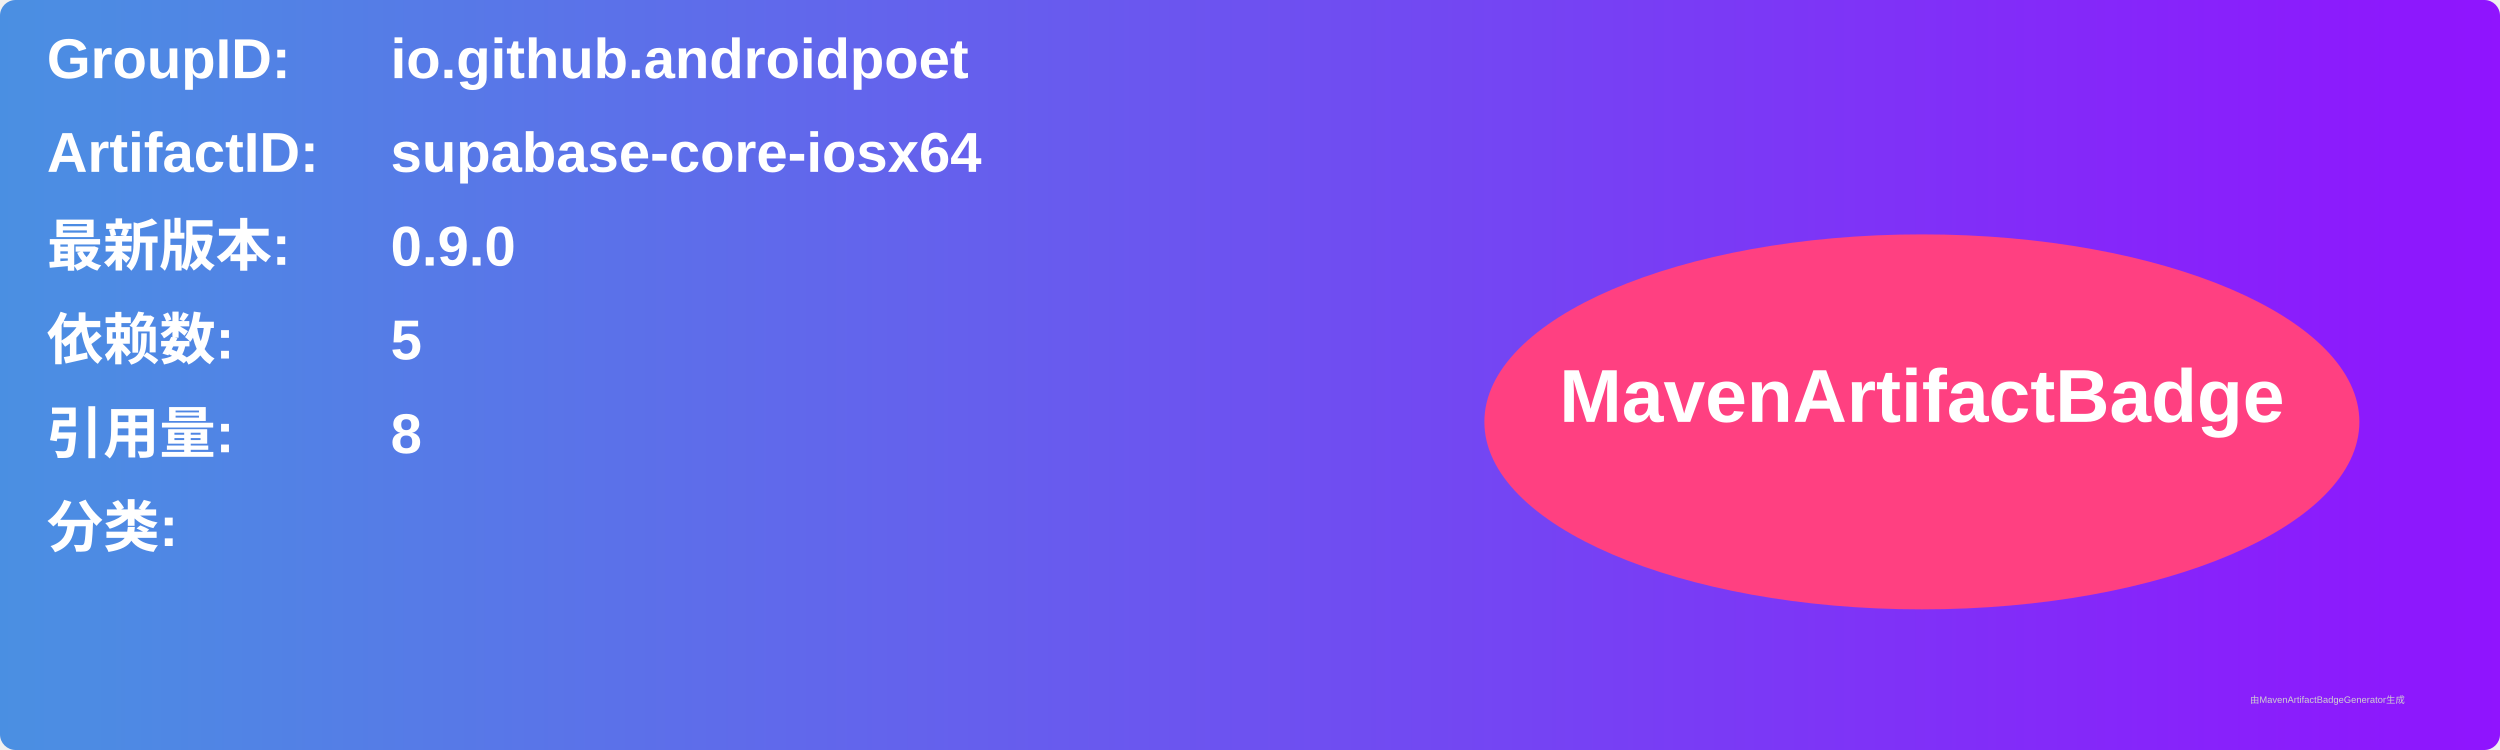
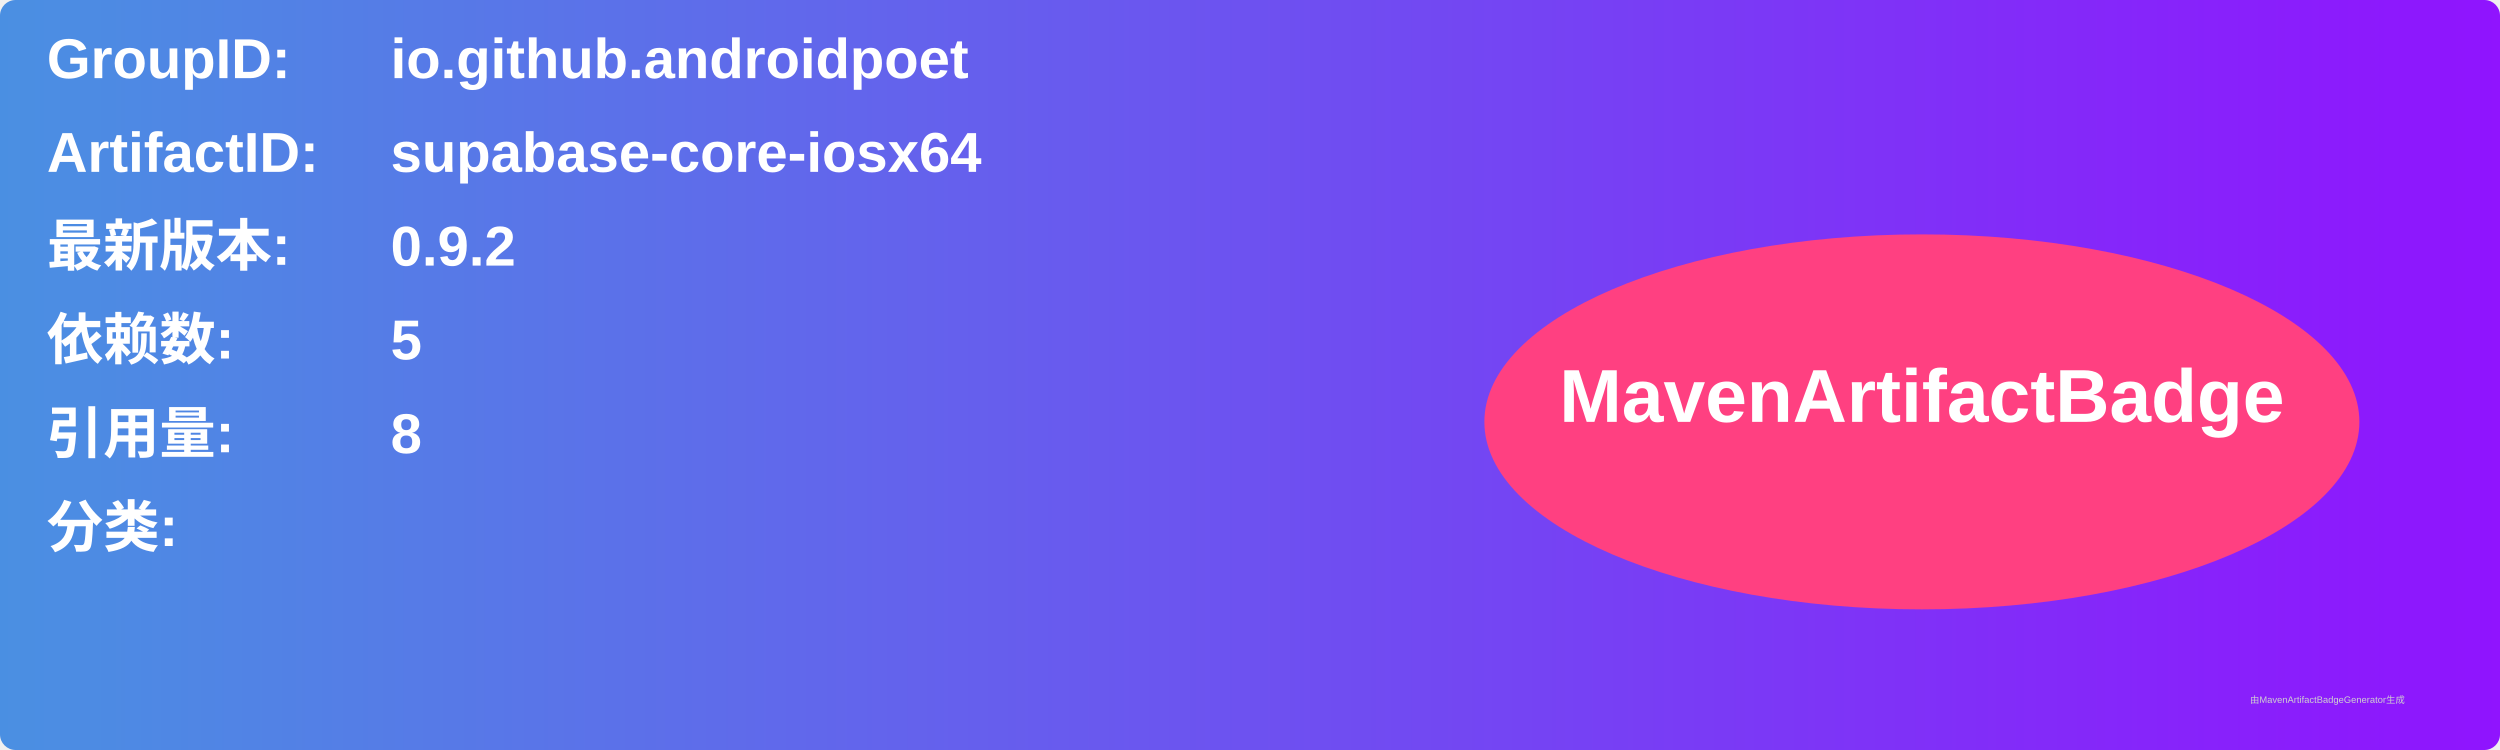
<svg xmlns="http://www.w3.org/2000/svg" width="800" height="240" viewBox="0 0 800 240">
  <linearGradient id="grad" x1="0%" y1="0%" x2="100%" y2="0%">
    <stop offset="0%" stop-color="#4a90e2" />
    <stop offset="100%" stop-color="#9013fe" />
  </linearGradient>
  <rect width="100%" height="100%" rx="5" ry="5" fill="url(#grad)" />
  <g transform="translate(15, 15)">
    <text x="0" y="10" font-family="Arial" font-size="18" fill="white" font-weight="bold" width="260">GroupID:</text>
    <text x="110" y="10" font-family="Arial" font-size="18" fill="white" font-weight="bold" width="460">io.github.androidpoet</text>
    <text x="0" y="40" font-family="Arial" font-size="18" fill="white" font-weight="bold" width="260">ArtifactID:</text>
    <text x="110" y="40" font-family="Arial" font-size="18" fill="white" font-weight="bold" width="460">supabase-core-iosx64</text>
    <text x="0" y="70" font-family="Arial" font-size="18" fill="white" font-weight="bold">最新版本:</text>
    <text x="110" y="70" font-family="Arial" font-size="18" fill="white" font-weight="bold">
-       <tspan font-weight="bold">0.9.0</tspan>
+       <tspan font-weight="bold">0.9.2</tspan>
    </text>
    <text x="0" y="100" font-family="Arial" font-size="18" fill="white" font-weight="bold">依赖数: </text>
    <text x="110" y="100" font-family="Arial" font-size="18" fill="white">
      <tspan font-weight="bold">5</tspan>
    </text>
    <text x="0" y="130" font-family="Arial" font-size="18" fill="white" font-weight="bold">引用量: </text>
    <text x="110" y="130" font-family="Arial" font-size="18" fill="white">
      <tspan font-weight="bold">8</tspan>
    </text>
    <text x="0" y="160" font-family="Arial" font-size="18" fill="white" font-weight="bold">分类:</text>
    <text x="10" y="190" font-family="Arial" font-size="10" fill="white">
      <tspan font-weight="bold" />
    </text>
    <ellipse cx="600" cy="120" rx="140" ry="60" fill="#ff4081" />
    <text x="600" y="120" text-anchor="middle" font-family="Arial" font-size="24" fill="white" font-weight="bold">MavenArtifactBadge</text>
  </g>
  <text x="720" y="225" font-family="Arial" font-size="3" fill="#d0d0d0">由MavenArtifactBadgeGenerator生成</text>
</svg>
